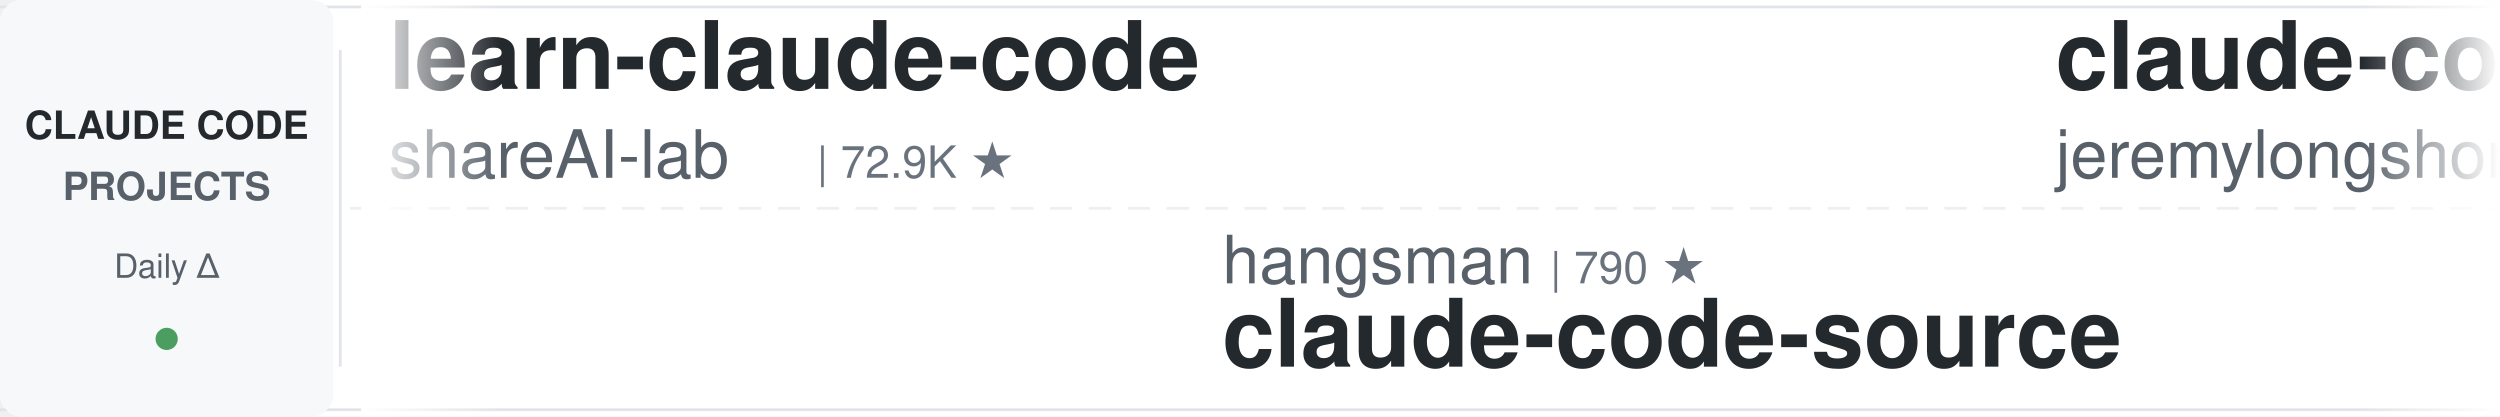
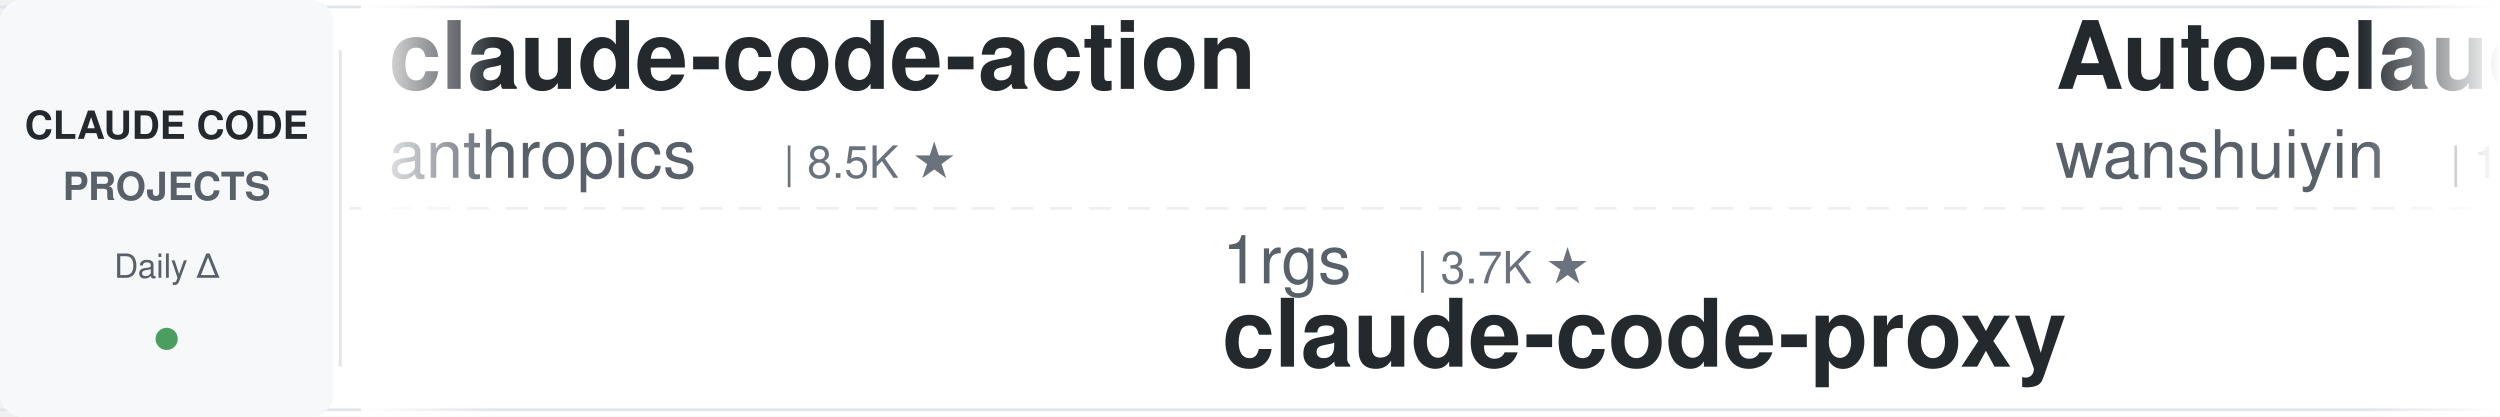
<svg xmlns="http://www.w3.org/2000/svg" width="900" height="150">
  <defs>
    <linearGradient id="leftFade" x1="0%" y1="0%" x2="100%" y2="0%">
      <stop offset="0%" style="stop-color:#ffffff;stop-opacity:1" />
      <stop offset="100%" style="stop-color:#ffffff;stop-opacity:0" />
    </linearGradient>
    <linearGradient id="rightFade" x1="0%" y1="0%" x2="100%" y2="0%">
      <stop offset="0%" style="stop-color:#ffffff;stop-opacity:0" />
      <stop offset="100%" style="stop-color:#ffffff;stop-opacity:1" />
    </linearGradient>
  </defs>
  <rect width="900" height="150" fill="#ffffff" rx="8" />
  <rect x="0" y="2" width="900" height="1" fill="#e1e4e8" />
  <rect x="0" y="147" width="900" height="1" fill="#e1e4e8" />
  <line x1="0" y1="75" x2="900" y2="75" stroke="#e1e4e8" stroke-width="1" stroke-dasharray="8 6" opacity="0.6" />
  <rect x="0" y="0" width="120" height="150" fill="#f6f8fa" rx="8" />
  <text x="60" y="50" font-family="-apple-system, BlinkMacSystemFont, 'Segoe UI', Helvetica, Arial, sans-serif" font-size="14" font-weight="600" fill="#24292e" text-anchor="middle">CLAUDE CODE</text>
  <text x="60" y="72" font-family="-apple-system, BlinkMacSystemFont, 'Segoe UI', Helvetica, Arial, sans-serif" font-size="14" font-weight="600" fill="#586069" text-anchor="middle">PROJECTS</text>
  <text x="60" y="100" font-family="-apple-system, BlinkMacSystemFont, 'Segoe UI', Helvetica, Arial, sans-serif" font-size="12" font-weight="500" fill="#586069" text-anchor="middle">Daily Δ</text>
  <circle cx="60" cy="122" r="4" fill="#22863a" opacity="0.8" />
  <rect x="122" y="18" width="1" height="114" fill="#e1e4e8" />
  <clipPath id="tickerClip">
    <rect x="130" y="0" width="770" height="150" />
  </clipPath>
  <g clip-path="url(#tickerClip)">
    <g id="tickerItems">
      <animateTransform attributeName="transform" attributeType="XML" type="translate" from="0 0" to="-3000 0" dur="54s" repeatCount="indefinite" />
      <g transform="translate(0, 0)">
-         <text x="140" y="32" font-family="-apple-system, BlinkMacSystemFont, 'Segoe UI', Helvetica, Arial, sans-serif" font-size="34" font-weight="600" fill="#24292e">learn-claude-code</text>
-         <text x="140" y="64" font-family="-apple-system, BlinkMacSystemFont, 'Segoe UI', Helvetica, Arial, sans-serif" font-size="24" font-weight="400" fill="#586069">shareAI-lab</text>
-         <text x="294" y="64" font-family="-apple-system, BlinkMacSystemFont, 'Segoe UI', Helvetica, Arial, sans-serif" font-size="16" font-weight="500" fill="#6a737d">| 72.9K ★</text>
+         <text x="140" y="32" font-family="-apple-system, BlinkMacSystemFont, 'Segoe UI', Helvetica, Arial, sans-serif" font-size="34" font-weight="600" fill="#24292e">claude-code-action</text>
+         <text x="140" y="64" font-family="-apple-system, BlinkMacSystemFont, 'Segoe UI', Helvetica, Arial, sans-serif" font-size="24" font-weight="400" fill="#586069">anthropics</text>
+         <text x="282" y="64" font-family="-apple-system, BlinkMacSystemFont, 'Segoe UI', Helvetica, Arial, sans-serif" font-size="16" font-weight="500" fill="#6a737d">| 8.5K ★</text>
      </g>
      <g transform="translate(300, 0)">
-         <text x="140" y="102" font-family="-apple-system, BlinkMacSystemFont, 'Segoe UI', Helvetica, Arial, sans-serif" font-size="24" font-weight="400" fill="#586069">hangsman</text>
-         <text x="258" y="102" font-family="-apple-system, BlinkMacSystemFont, 'Segoe UI', Helvetica, Arial, sans-serif" font-size="16" font-weight="500" fill="#6a737d">| 790 ★</text>
-         <text x="140" y="132" font-family="-apple-system, BlinkMacSystemFont, 'Segoe UI', Helvetica, Arial, sans-serif" font-size="34" font-weight="600" fill="#24292e">claude-code-source</text>
+         <text x="140" y="102" font-family="-apple-system, BlinkMacSystemFont, 'Segoe UI', Helvetica, Arial, sans-serif" font-size="24" font-weight="400" fill="#586069">1rgs</text>
+         <text x="210" y="102" font-family="-apple-system, BlinkMacSystemFont, 'Segoe UI', Helvetica, Arial, sans-serif" font-size="16" font-weight="500" fill="#6a737d">| 3.7K ★</text>
+         <text x="140" y="132" font-family="-apple-system, BlinkMacSystemFont, 'Segoe UI', Helvetica, Arial, sans-serif" font-size="34" font-weight="600" fill="#24292e">claude-code-proxy</text>
      </g>
      <g transform="translate(600, 0)">
-         <text x="140" y="32" font-family="-apple-system, BlinkMacSystemFont, 'Segoe UI', Helvetica, Arial, sans-serif" font-size="34" font-weight="600" fill="#24292e">claude-code-plugins-plus...</text>
-         <text x="140" y="64" font-family="-apple-system, BlinkMacSystemFont, 'Segoe UI', Helvetica, Arial, sans-serif" font-size="24" font-weight="400" fill="#586069">jeremylongshore</text>
-         <text x="342" y="64" font-family="-apple-system, BlinkMacSystemFont, 'Segoe UI', Helvetica, Arial, sans-serif" font-size="16" font-weight="500" fill="#6a737d">| 2.6K ★</text>
+         <text x="140" y="32" font-family="-apple-system, BlinkMacSystemFont, 'Segoe UI', Helvetica, Arial, sans-serif" font-size="34" font-weight="600" fill="#24292e">Auto-claude-code-researc...</text>
+         <text x="140" y="64" font-family="-apple-system, BlinkMacSystemFont, 'Segoe UI', Helvetica, Arial, sans-serif" font-size="24" font-weight="400" fill="#586069">wanshuiyin</text>
+         <text x="282" y="64" font-family="-apple-system, BlinkMacSystemFont, 'Segoe UI', Helvetica, Arial, sans-serif" font-size="16" font-weight="500" fill="#6a737d">| 14.1K ★</text>
      </g>
      <g transform="translate(900, 0)">
+         <text x="140" y="102" font-family="-apple-system, BlinkMacSystemFont, 'Segoe UI', Helvetica, Arial, sans-serif" font-size="24" font-weight="400" fill="#586069">liuup</text>
+         <text x="222" y="102" font-family="-apple-system, BlinkMacSystemFont, 'Segoe UI', Helvetica, Arial, sans-serif" font-size="16" font-weight="500" fill="#6a737d">| 3.7K ★</text>
+         <text x="140" y="132" font-family="-apple-system, BlinkMacSystemFont, 'Segoe UI', Helvetica, Arial, sans-serif" font-size="34" font-weight="600" fill="#24292e">claude-code-analysis</text>
+       </g>
+       <g transform="translate(1200, 0)">
+         <text x="140" y="32" font-family="-apple-system, BlinkMacSystemFont, 'Segoe UI', Helvetica, Arial, sans-serif" font-size="34" font-weight="600" fill="#24292e">claude-code-guide</text>
+         <text x="140" y="64" font-family="-apple-system, BlinkMacSystemFont, 'Segoe UI', Helvetica, Arial, sans-serif" font-size="24" font-weight="400" fill="#586069">zebbern</text>
+         <text x="246" y="64" font-family="-apple-system, BlinkMacSystemFont, 'Segoe UI', Helvetica, Arial, sans-serif" font-size="16" font-weight="500" fill="#6a737d">| 4.4K ★</text>
+       </g>
+       <g transform="translate(1500, 0)">
+         <text x="140" y="102" font-family="-apple-system, BlinkMacSystemFont, 'Segoe UI', Helvetica, Arial, sans-serif" font-size="24" font-weight="400" fill="#586069">Windy3f3f3f3f</text>
+         <text x="318" y="102" font-family="-apple-system, BlinkMacSystemFont, 'Segoe UI', Helvetica, Arial, sans-serif" font-size="16" font-weight="500" fill="#6a737d">| 3.3K ★</text>
+         <text x="140" y="132" font-family="-apple-system, BlinkMacSystemFont, 'Segoe UI', Helvetica, Arial, sans-serif" font-size="34" font-weight="600" fill="#24292e">how-claude-code-works</text>
+       </g>
+       <g transform="translate(1800, 0)">
+         <text x="140" y="32" font-family="-apple-system, BlinkMacSystemFont, 'Segoe UI', Helvetica, Arial, sans-serif" font-size="34" font-weight="600" fill="#24292e">claude-code-proxy</text>
+         <text x="140" y="64" font-family="-apple-system, BlinkMacSystemFont, 'Segoe UI', Helvetica, Arial, sans-serif" font-size="24" font-weight="400" fill="#586069">fuergaosi233</text>
+         <text x="306" y="64" font-family="-apple-system, BlinkMacSystemFont, 'Segoe UI', Helvetica, Arial, sans-serif" font-size="16" font-weight="500" fill="#6a737d">| 2.8K ★</text>
+       </g>
+       <g transform="translate(2100, 0)">
+         <text x="140" y="102" font-family="-apple-system, BlinkMacSystemFont, 'Segoe UI', Helvetica, Arial, sans-serif" font-size="24" font-weight="400" fill="#586069">Alishahryar1</text>
+         <text x="306" y="102" font-family="-apple-system, BlinkMacSystemFont, 'Segoe UI', Helvetica, Arial, sans-serif" font-size="16" font-weight="500" fill="#6a737d">| 43.3K ★</text>
+         <text x="140" y="132" font-family="-apple-system, BlinkMacSystemFont, 'Segoe UI', Helvetica, Arial, sans-serif" font-size="34" font-weight="600" fill="#24292e">free-claude-code</text>
+       </g>
+       <g transform="translate(2400, 0)">
+         <text x="140" y="32" font-family="-apple-system, BlinkMacSystemFont, 'Segoe UI', Helvetica, Arial, sans-serif" font-size="34" font-weight="600" fill="#24292e">claude-code-source-build</text>
+         <text x="140" y="64" font-family="-apple-system, BlinkMacSystemFont, 'Segoe UI', Helvetica, Arial, sans-serif" font-size="24" font-weight="400" fill="#586069">andrew-kramer-inno</text>
+         <text x="378" y="64" font-family="-apple-system, BlinkMacSystemFont, 'Segoe UI', Helvetica, Arial, sans-serif" font-size="16" font-weight="500" fill="#6a737d">| 593 ★</text>
+       </g>
+       <g transform="translate(2700, 0)">
        <text x="140" y="102" font-family="-apple-system, BlinkMacSystemFont, 'Segoe UI', Helvetica, Arial, sans-serif" font-size="24" font-weight="400" fill="#586069">darcyegb</text>
        <text x="258" y="102" font-family="-apple-system, BlinkMacSystemFont, 'Segoe UI', Helvetica, Arial, sans-serif" font-size="16" font-weight="500" fill="#6a737d">| 751 ★</text>
        <text x="140" y="132" font-family="-apple-system, BlinkMacSystemFont, 'Segoe UI', Helvetica, Arial, sans-serif" font-size="34" font-weight="600" fill="#24292e">ClaudeCodeAgents</text>
      </g>
-       <g transform="translate(1200, 0)">
-         <text x="140" y="32" font-family="-apple-system, BlinkMacSystemFont, 'Segoe UI', Helvetica, Arial, sans-serif" font-size="34" font-weight="600" fill="#24292e">claude-code-proxy</text>
-         <text x="140" y="64" font-family="-apple-system, BlinkMacSystemFont, 'Segoe UI', Helvetica, Arial, sans-serif" font-size="24" font-weight="400" fill="#586069">fuergaosi233</text>
-         <text x="306" y="64" font-family="-apple-system, BlinkMacSystemFont, 'Segoe UI', Helvetica, Arial, sans-serif" font-size="16" font-weight="500" fill="#6a737d">| 2.8K ★</text>
-       </g>
-       <g transform="translate(1500, 0)">
-         <text x="140" y="102" font-family="-apple-system, BlinkMacSystemFont, 'Segoe UI', Helvetica, Arial, sans-serif" font-size="24" font-weight="400" fill="#586069">wanshuiyin</text>
-         <text x="282" y="102" font-family="-apple-system, BlinkMacSystemFont, 'Segoe UI', Helvetica, Arial, sans-serif" font-size="16" font-weight="500" fill="#6a737d">| 14.1K ★</text>
-         <text x="140" y="132" font-family="-apple-system, BlinkMacSystemFont, 'Segoe UI', Helvetica, Arial, sans-serif" font-size="34" font-weight="600" fill="#24292e">Auto-claude-code-researc...</text>
-       </g>
-       <g transform="translate(1800, 0)">
-         <text x="140" y="32" font-family="-apple-system, BlinkMacSystemFont, 'Segoe UI', Helvetica, Arial, sans-serif" font-size="34" font-weight="600" fill="#24292e">claude-code-workflows</text>
-         <text x="140" y="64" font-family="-apple-system, BlinkMacSystemFont, 'Segoe UI', Helvetica, Arial, sans-serif" font-size="24" font-weight="400" fill="#586069">OneRedOak</text>
-         <text x="270" y="64" font-family="-apple-system, BlinkMacSystemFont, 'Segoe UI', Helvetica, Arial, sans-serif" font-size="16" font-weight="500" fill="#6a737d">| 3.9K ★</text>
-       </g>
-       <g transform="translate(2100, 0)">
-         <text x="140" y="102" font-family="-apple-system, BlinkMacSystemFont, 'Segoe UI', Helvetica, Arial, sans-serif" font-size="24" font-weight="400" fill="#586069">shanraisshan</text>
-         <text x="306" y="102" font-family="-apple-system, BlinkMacSystemFont, 'Segoe UI', Helvetica, Arial, sans-serif" font-size="16" font-weight="500" fill="#6a737d">| 63.9K ★</text>
-         <text x="140" y="132" font-family="-apple-system, BlinkMacSystemFont, 'Segoe UI', Helvetica, Arial, sans-serif" font-size="34" font-weight="600" fill="#24292e">claude-code-best-practic...</text>
-       </g>
-       <g transform="translate(2400, 0)">
-         <text x="140" y="32" font-family="-apple-system, BlinkMacSystemFont, 'Segoe UI', Helvetica, Arial, sans-serif" font-size="34" font-weight="600" fill="#24292e">free-claude-code</text>
-         <text x="140" y="64" font-family="-apple-system, BlinkMacSystemFont, 'Segoe UI', Helvetica, Arial, sans-serif" font-size="24" font-weight="400" fill="#586069">Alishahryar1</text>
-         <text x="306" y="64" font-family="-apple-system, BlinkMacSystemFont, 'Segoe UI', Helvetica, Arial, sans-serif" font-size="16" font-weight="500" fill="#6a737d">| 43.3K ★</text>
-       </g>
-       <g transform="translate(2700, 0)">
-         <text x="140" y="102" font-family="-apple-system, BlinkMacSystemFont, 'Segoe UI', Helvetica, Arial, sans-serif" font-size="24" font-weight="400" fill="#586069">multica-ai</text>
-         <text x="282" y="102" font-family="-apple-system, BlinkMacSystemFont, 'Segoe UI', Helvetica, Arial, sans-serif" font-size="16" font-weight="500" fill="#6a737d">| 198.4K ★</text>
-         <text x="140" y="132" font-family="-apple-system, BlinkMacSystemFont, 'Segoe UI', Helvetica, Arial, sans-serif" font-size="34" font-weight="600" fill="#24292e">andrej-karpathy-skills</text>
-       </g>
      <g transform="translate(3000, 0)">
-         <text x="140" y="32" font-family="-apple-system, BlinkMacSystemFont, 'Segoe UI', Helvetica, Arial, sans-serif" font-size="34" font-weight="600" fill="#24292e">learn-claude-code</text>
-         <text x="140" y="64" font-family="-apple-system, BlinkMacSystemFont, 'Segoe UI', Helvetica, Arial, sans-serif" font-size="24" font-weight="400" fill="#586069">shareAI-lab</text>
-         <text x="294" y="64" font-family="-apple-system, BlinkMacSystemFont, 'Segoe UI', Helvetica, Arial, sans-serif" font-size="16" font-weight="500" fill="#6a737d">| 72.9K ★</text>
+         <text x="140" y="32" font-family="-apple-system, BlinkMacSystemFont, 'Segoe UI', Helvetica, Arial, sans-serif" font-size="34" font-weight="600" fill="#24292e">claude-code-action</text>
+         <text x="140" y="64" font-family="-apple-system, BlinkMacSystemFont, 'Segoe UI', Helvetica, Arial, sans-serif" font-size="24" font-weight="400" fill="#586069">anthropics</text>
+         <text x="282" y="64" font-family="-apple-system, BlinkMacSystemFont, 'Segoe UI', Helvetica, Arial, sans-serif" font-size="16" font-weight="500" fill="#6a737d">| 8.5K ★</text>
      </g>
      <g transform="translate(3300, 0)">
-         <text x="140" y="102" font-family="-apple-system, BlinkMacSystemFont, 'Segoe UI', Helvetica, Arial, sans-serif" font-size="24" font-weight="400" fill="#586069">hangsman</text>
-         <text x="258" y="102" font-family="-apple-system, BlinkMacSystemFont, 'Segoe UI', Helvetica, Arial, sans-serif" font-size="16" font-weight="500" fill="#6a737d">| 790 ★</text>
-         <text x="140" y="132" font-family="-apple-system, BlinkMacSystemFont, 'Segoe UI', Helvetica, Arial, sans-serif" font-size="34" font-weight="600" fill="#24292e">claude-code-source</text>
+         <text x="140" y="102" font-family="-apple-system, BlinkMacSystemFont, 'Segoe UI', Helvetica, Arial, sans-serif" font-size="24" font-weight="400" fill="#586069">1rgs</text>
+         <text x="210" y="102" font-family="-apple-system, BlinkMacSystemFont, 'Segoe UI', Helvetica, Arial, sans-serif" font-size="16" font-weight="500" fill="#6a737d">| 3.7K ★</text>
+         <text x="140" y="132" font-family="-apple-system, BlinkMacSystemFont, 'Segoe UI', Helvetica, Arial, sans-serif" font-size="34" font-weight="600" fill="#24292e">claude-code-proxy</text>
      </g>
      <g transform="translate(3600, 0)">
-         <text x="140" y="32" font-family="-apple-system, BlinkMacSystemFont, 'Segoe UI', Helvetica, Arial, sans-serif" font-size="34" font-weight="600" fill="#24292e">claude-code-plugins-plus...</text>
-         <text x="140" y="64" font-family="-apple-system, BlinkMacSystemFont, 'Segoe UI', Helvetica, Arial, sans-serif" font-size="24" font-weight="400" fill="#586069">jeremylongshore</text>
-         <text x="342" y="64" font-family="-apple-system, BlinkMacSystemFont, 'Segoe UI', Helvetica, Arial, sans-serif" font-size="16" font-weight="500" fill="#6a737d">| 2.6K ★</text>
+         <text x="140" y="32" font-family="-apple-system, BlinkMacSystemFont, 'Segoe UI', Helvetica, Arial, sans-serif" font-size="34" font-weight="600" fill="#24292e">Auto-claude-code-researc...</text>
+         <text x="140" y="64" font-family="-apple-system, BlinkMacSystemFont, 'Segoe UI', Helvetica, Arial, sans-serif" font-size="24" font-weight="400" fill="#586069">wanshuiyin</text>
+         <text x="282" y="64" font-family="-apple-system, BlinkMacSystemFont, 'Segoe UI', Helvetica, Arial, sans-serif" font-size="16" font-weight="500" fill="#6a737d">| 14.1K ★</text>
      </g>
      <g transform="translate(3900, 0)">
-         <text x="140" y="102" font-family="-apple-system, BlinkMacSystemFont, 'Segoe UI', Helvetica, Arial, sans-serif" font-size="24" font-weight="400" fill="#586069">darcyegb</text>
-         <text x="258" y="102" font-family="-apple-system, BlinkMacSystemFont, 'Segoe UI', Helvetica, Arial, sans-serif" font-size="16" font-weight="500" fill="#6a737d">| 751 ★</text>
-         <text x="140" y="132" font-family="-apple-system, BlinkMacSystemFont, 'Segoe UI', Helvetica, Arial, sans-serif" font-size="34" font-weight="600" fill="#24292e">ClaudeCodeAgents</text>
+         <text x="140" y="102" font-family="-apple-system, BlinkMacSystemFont, 'Segoe UI', Helvetica, Arial, sans-serif" font-size="24" font-weight="400" fill="#586069">liuup</text>
+         <text x="222" y="102" font-family="-apple-system, BlinkMacSystemFont, 'Segoe UI', Helvetica, Arial, sans-serif" font-size="16" font-weight="500" fill="#6a737d">| 3.7K ★</text>
+         <text x="140" y="132" font-family="-apple-system, BlinkMacSystemFont, 'Segoe UI', Helvetica, Arial, sans-serif" font-size="34" font-weight="600" fill="#24292e">claude-code-analysis</text>
      </g>
    </g>
  </g>
  <rect x="130" y="0" width="50" height="150" fill="url(#leftFade)" />
  <rect x="850" y="0" width="50" height="150" fill="url(#rightFade)" />
</svg>
